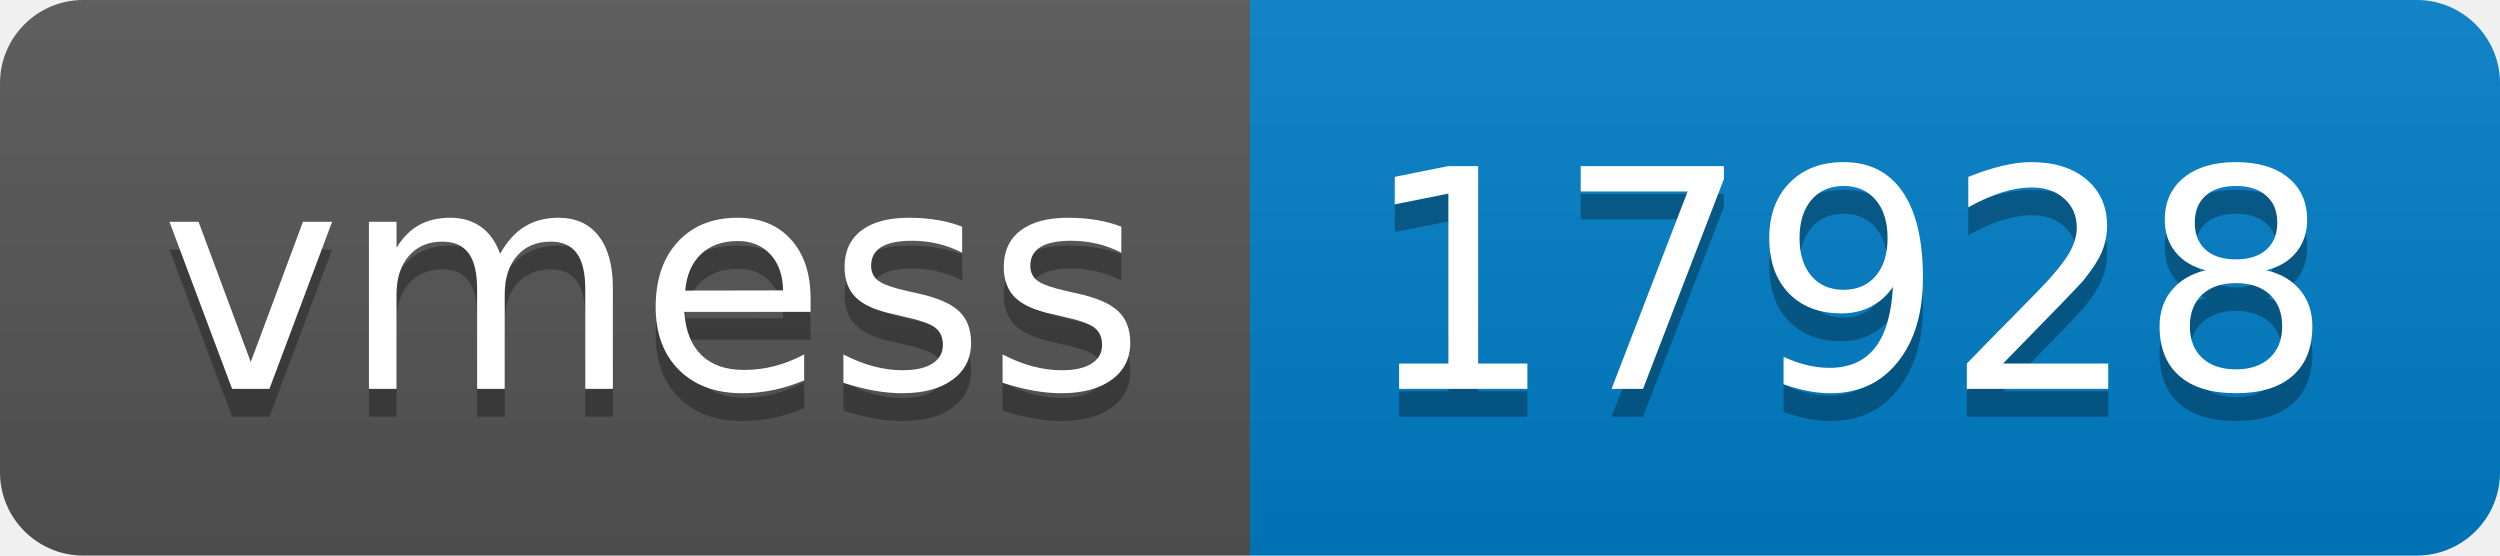
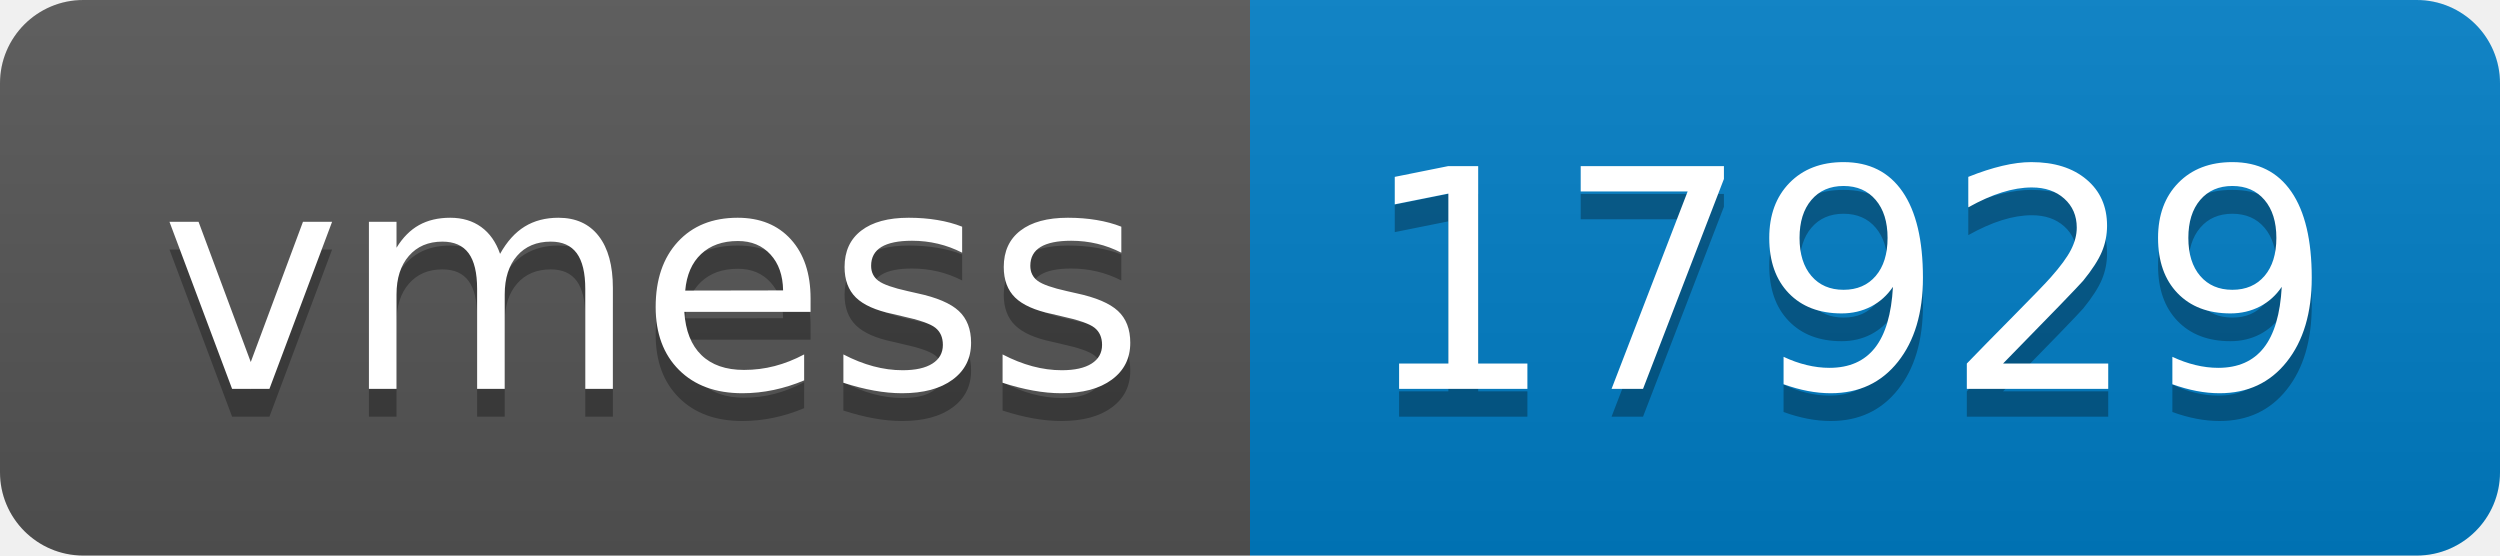
- <svg xmlns="http://www.w3.org/2000/svg" width="90" height="20" role="img" aria-label="vmess: 17928">
+ <svg xmlns="http://www.w3.org/2000/svg" width="90" height="20" role="img" aria-label="vmess: 17929">
  <linearGradient id="s" x2="0" y2="100%">
    <stop offset="0" stop-color="#bbb" stop-opacity=".1" />
    <stop offset="1" stop-opacity=".1" />
  </linearGradient>
  <clipPath id="r">
    <rect width="90" height="20" rx="3" fill="#fff" />
  </clipPath>
  <g clip-path="url(#r)">
    <rect width="45" height="20" fill="#555" />
    <rect x="45" width="45" height="20" fill="#007ec6" />
    <rect width="90" height="20" fill="url(#s)" />
  </g>
  <g fill="#fff" text-anchor="middle" font-family="Verdana,Geneva,DejaVu Sans,sans-serif" text-rendering="geometricPrecision" font-size="110">
    <text aria-hidden="true" x="235" y="150" fill="#010101" fill-opacity=".3" transform="scale(.1)" textLength="350">vmess</text>
    <text x="235" y="140" transform="scale(.1)" fill="#fff" textLength="350">vmess</text>
-     <text aria-hidden="true" x="665" y="150" fill="#010101" fill-opacity=".3" transform="scale(.1)" textLength="350">17928</text>
-     <text x="665" y="140" transform="scale(.1)" fill="#fff" textLength="350">17928</text>
+     <text aria-hidden="true" x="665" y="150" fill="#010101" fill-opacity=".3" transform="scale(.1)" textLength="350">17929</text>
+     <text x="665" y="140" transform="scale(.1)" fill="#fff" textLength="350">17929</text>
  </g>
</svg>
